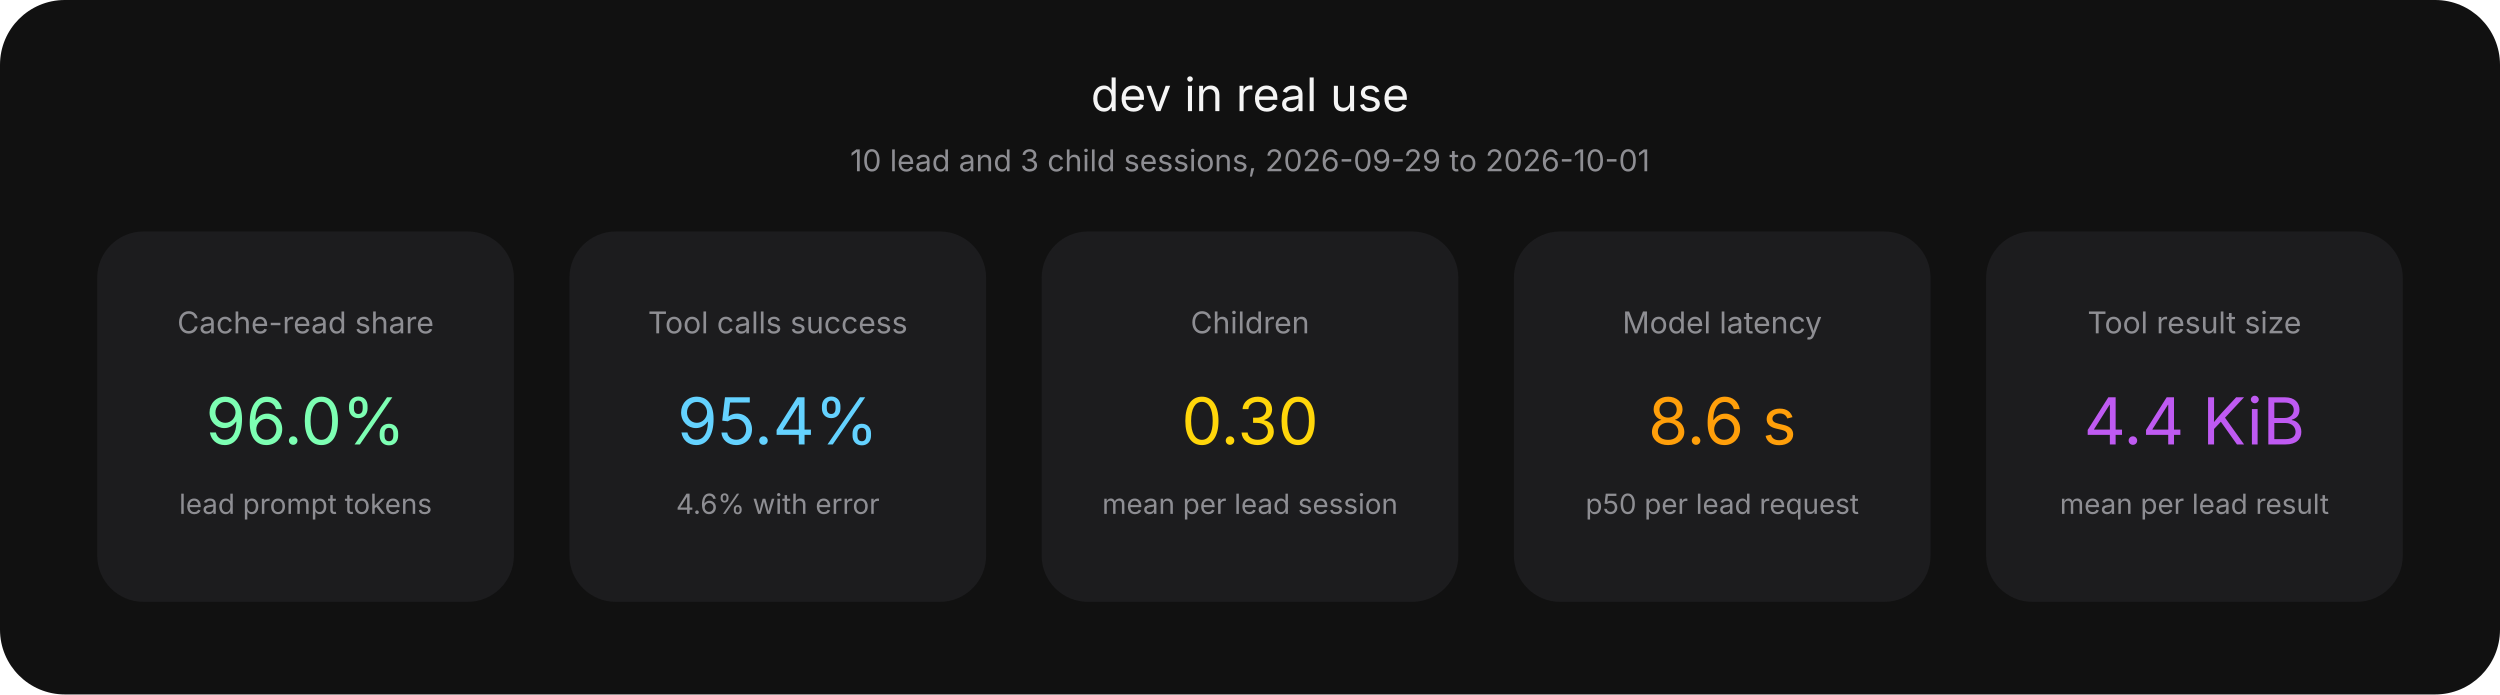
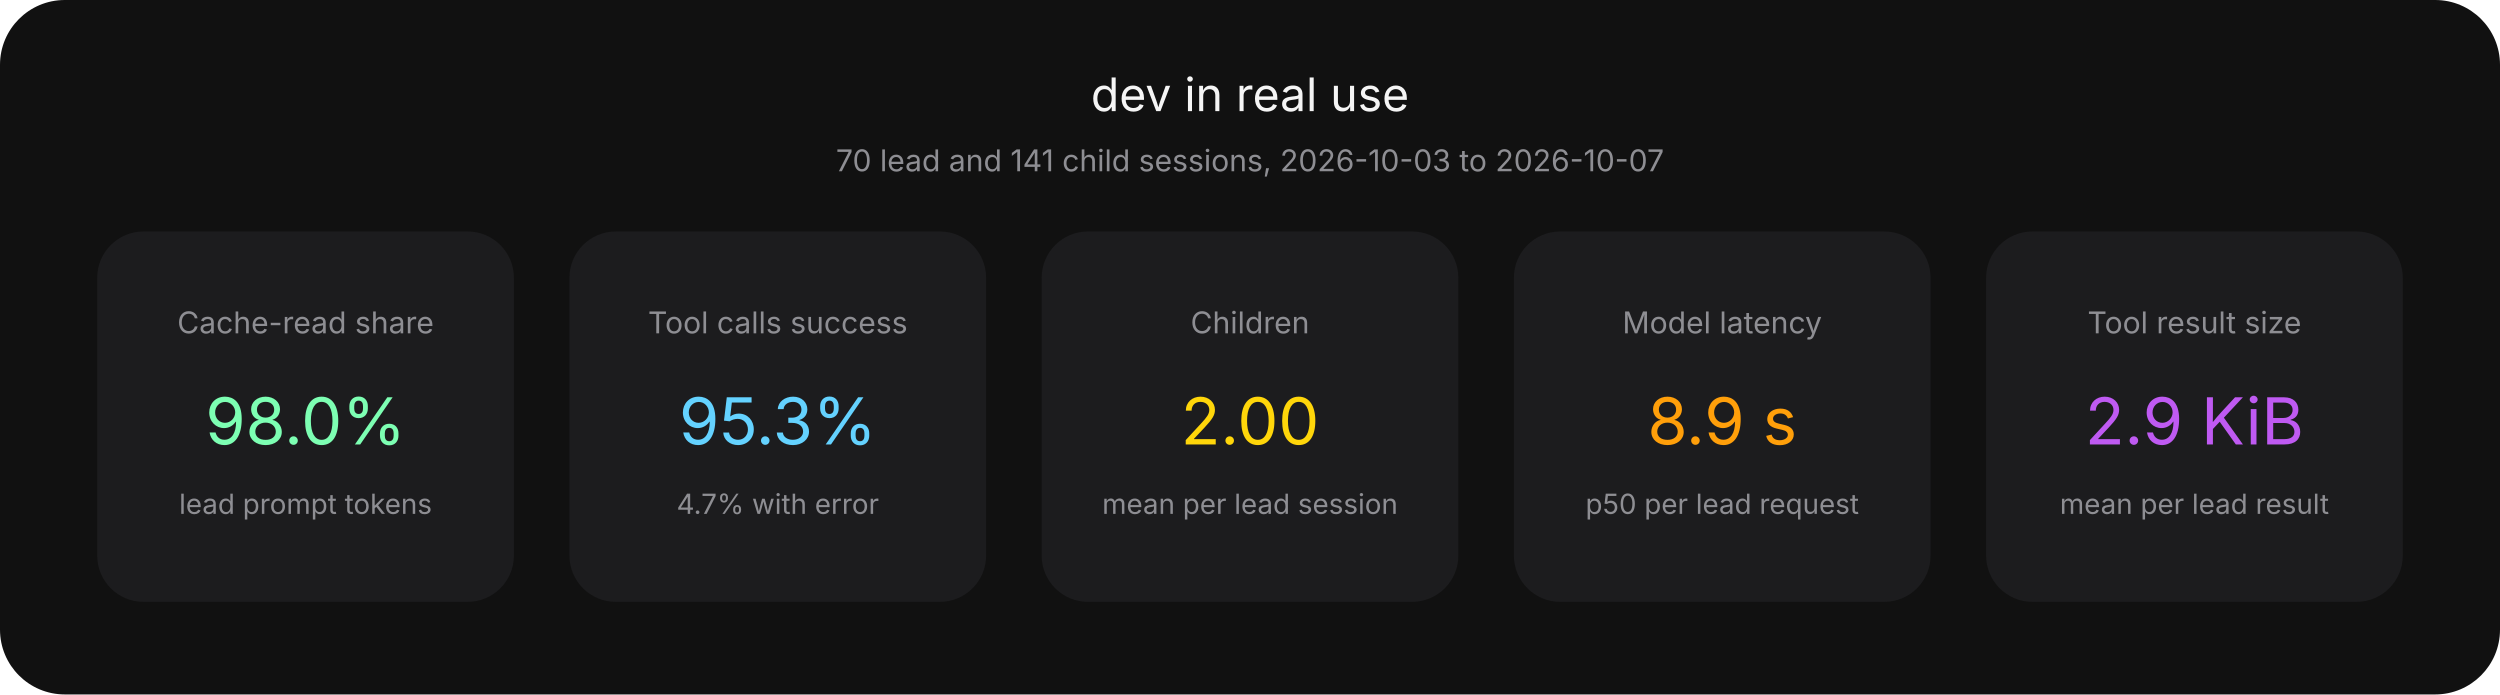
<svg xmlns="http://www.w3.org/2000/svg" width="1080" height="300" viewBox="0 0 1080 300" role="img">
  <rect width="1080" height="300" rx="28" fill="#111111" />
  <text x="540" y="48" text-anchor="middle" fill="#F5F5F5" font-family="SF Pro Display, Helvetica Neue, sans-serif" font-size="20">dev in real use</text>
-   <text x="540" y="74" text-anchor="middle" fill="#8E8E93" font-family="SF Pro Text, Helvetica Neue, sans-serif" font-size="13">10 lead and 3 child sessions, 2026-09-29 to 2026-10-01</text>
+   <text x="540" y="74" text-anchor="middle" fill="#8E8E93" font-family="SF Pro Text, Helvetica Neue, sans-serif" font-size="13">70 lead and 141 child sessions, 2026-10-03 to 2026-10-07</text>
  <rect x="42" y="100" width="180" height="160" rx="20" fill="#1C1C1E" />
  <text x="132" y="144" text-anchor="middle" fill="#8E8E93" font-family="SF Pro Text, Helvetica Neue, sans-serif" font-size="13">Cache-read share</text>
-   <text x="132" y="192" text-anchor="middle" fill="#7DFFB3" font-family="SF Pro Display, Helvetica Neue, sans-serif" font-size="28">96.0%</text>
+   <text x="132" y="192" text-anchor="middle" fill="#7DFFB3" font-family="SF Pro Display, Helvetica Neue, sans-serif" font-size="28">98.0%</text>
  <text x="132" y="222" text-anchor="middle" fill="#8E8E93" font-family="SF Pro Text, Helvetica Neue, sans-serif" font-size="12">lead prompt tokens</text>
  <rect x="246" y="100" width="180" height="160" rx="20" fill="#1C1C1E" />
  <text x="336" y="144" text-anchor="middle" fill="#8E8E93" font-family="SF Pro Text, Helvetica Neue, sans-serif" font-size="13">Tool calls success</text>
-   <text x="336" y="192" text-anchor="middle" fill="#64D2FF" font-family="SF Pro Display, Helvetica Neue, sans-serif" font-size="28">95.4%</text>
-   <text x="336" y="222" text-anchor="middle" fill="#8E8E93" font-family="SF Pro Text, Helvetica Neue, sans-serif" font-size="12">4.6% with error</text>
+   <text x="336" y="192" text-anchor="middle" fill="#64D2FF" font-family="SF Pro Display, Helvetica Neue, sans-serif" font-size="28">95.3%</text>
+   <text x="336" y="222" text-anchor="middle" fill="#8E8E93" font-family="SF Pro Text, Helvetica Neue, sans-serif" font-size="12">4.7% with error</text>
  <rect x="450" y="100" width="180" height="160" rx="20" fill="#1C1C1E" />
  <text x="540" y="144" text-anchor="middle" fill="#8E8E93" font-family="SF Pro Text, Helvetica Neue, sans-serif" font-size="13">Children</text>
-   <text x="540" y="192" text-anchor="middle" fill="#FFD60A" font-family="SF Pro Display, Helvetica Neue, sans-serif" font-size="28">0.30</text>
+   <text x="540" y="192" text-anchor="middle" fill="#FFD60A" font-family="SF Pro Display, Helvetica Neue, sans-serif" font-size="28">2.00</text>
  <text x="540" y="222" text-anchor="middle" fill="#8E8E93" font-family="SF Pro Text, Helvetica Neue, sans-serif" font-size="12">mean per lead session</text>
  <rect x="654" y="100" width="180" height="160" rx="20" fill="#1C1C1E" />
  <text x="744" y="144" text-anchor="middle" fill="#8E8E93" font-family="SF Pro Text, Helvetica Neue, sans-serif" font-size="13">Model latency</text>
-   <text x="744" y="192" text-anchor="middle" fill="#FF9F0A" font-family="SF Pro Display, Helvetica Neue, sans-serif" font-size="28">8.6 s</text>
+   <text x="744" y="192" text-anchor="middle" fill="#FF9F0A" font-family="SF Pro Display, Helvetica Neue, sans-serif" font-size="28">8.9 s</text>
  <text x="744" y="222" text-anchor="middle" fill="#8E8E93" font-family="SF Pro Text, Helvetica Neue, sans-serif" font-size="12">p50 per lead request</text>
  <rect x="858" y="100" width="180" height="160" rx="20" fill="#1C1C1E" />
  <text x="948" y="144" text-anchor="middle" fill="#8E8E93" font-family="SF Pro Text, Helvetica Neue, sans-serif" font-size="13">Tool result size</text>
-   <text x="948" y="192" text-anchor="middle" fill="#BF5AF2" font-family="SF Pro Display, Helvetica Neue, sans-serif" font-size="28">4.4 KiB</text>
+   <text x="948" y="192" text-anchor="middle" fill="#BF5AF2" font-family="SF Pro Display, Helvetica Neue, sans-serif" font-size="28">2.9 KiB</text>
  <text x="948" y="222" text-anchor="middle" fill="#8E8E93" font-family="SF Pro Text, Helvetica Neue, sans-serif" font-size="12">mean per lead result</text>
</svg>
